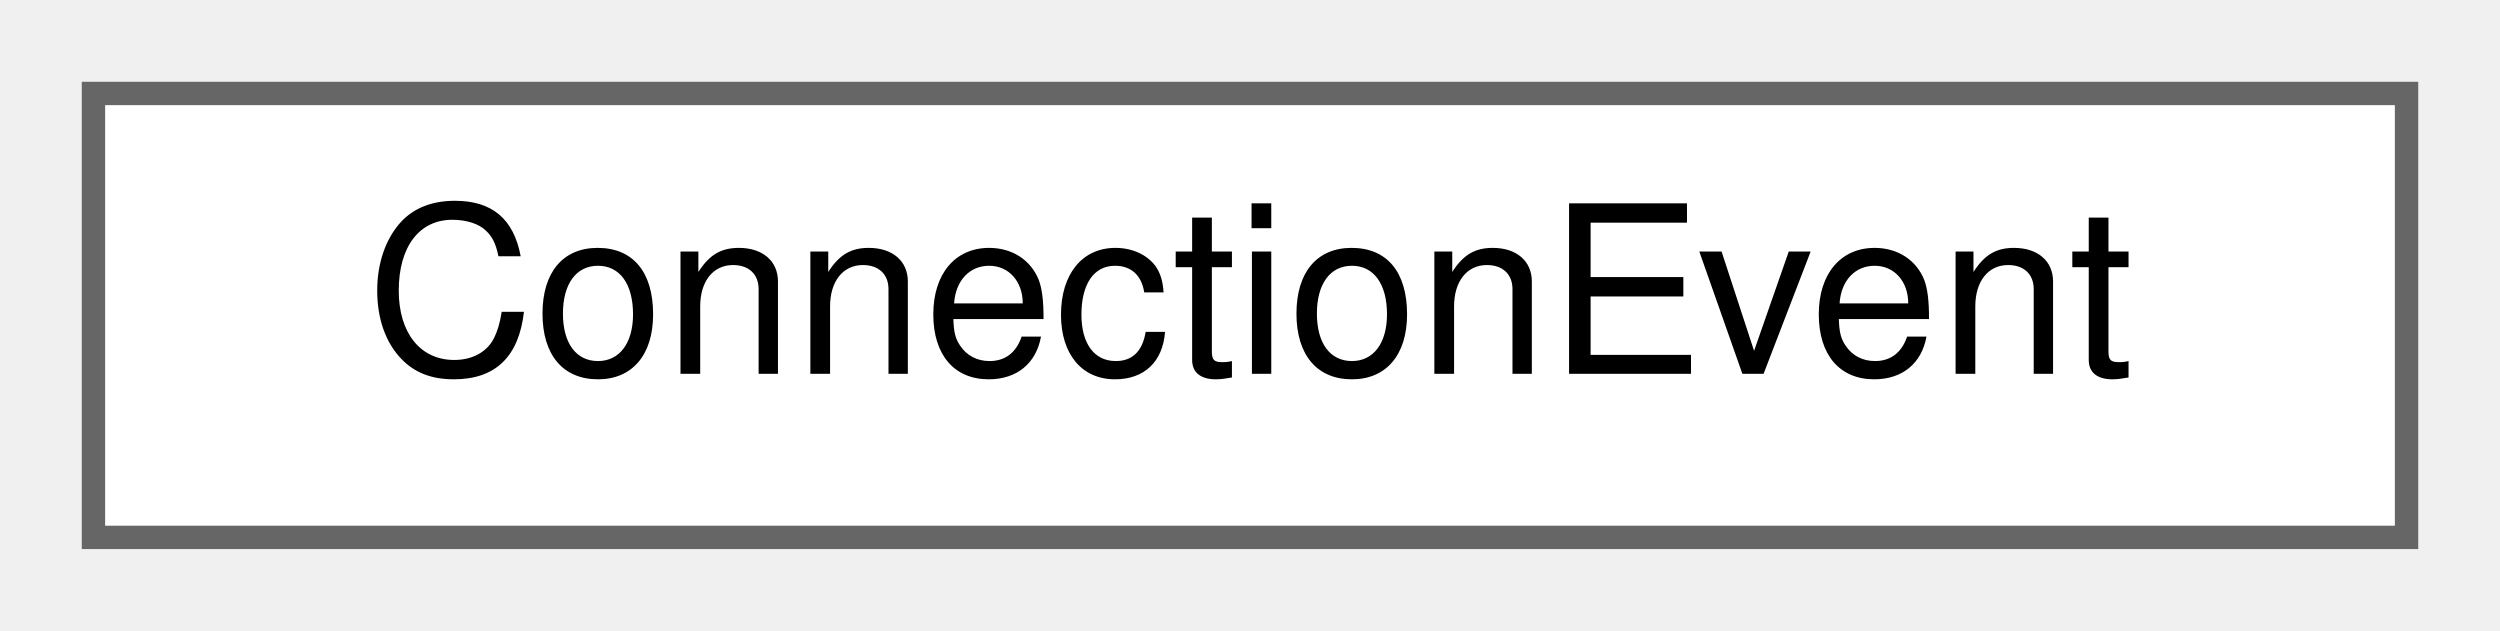
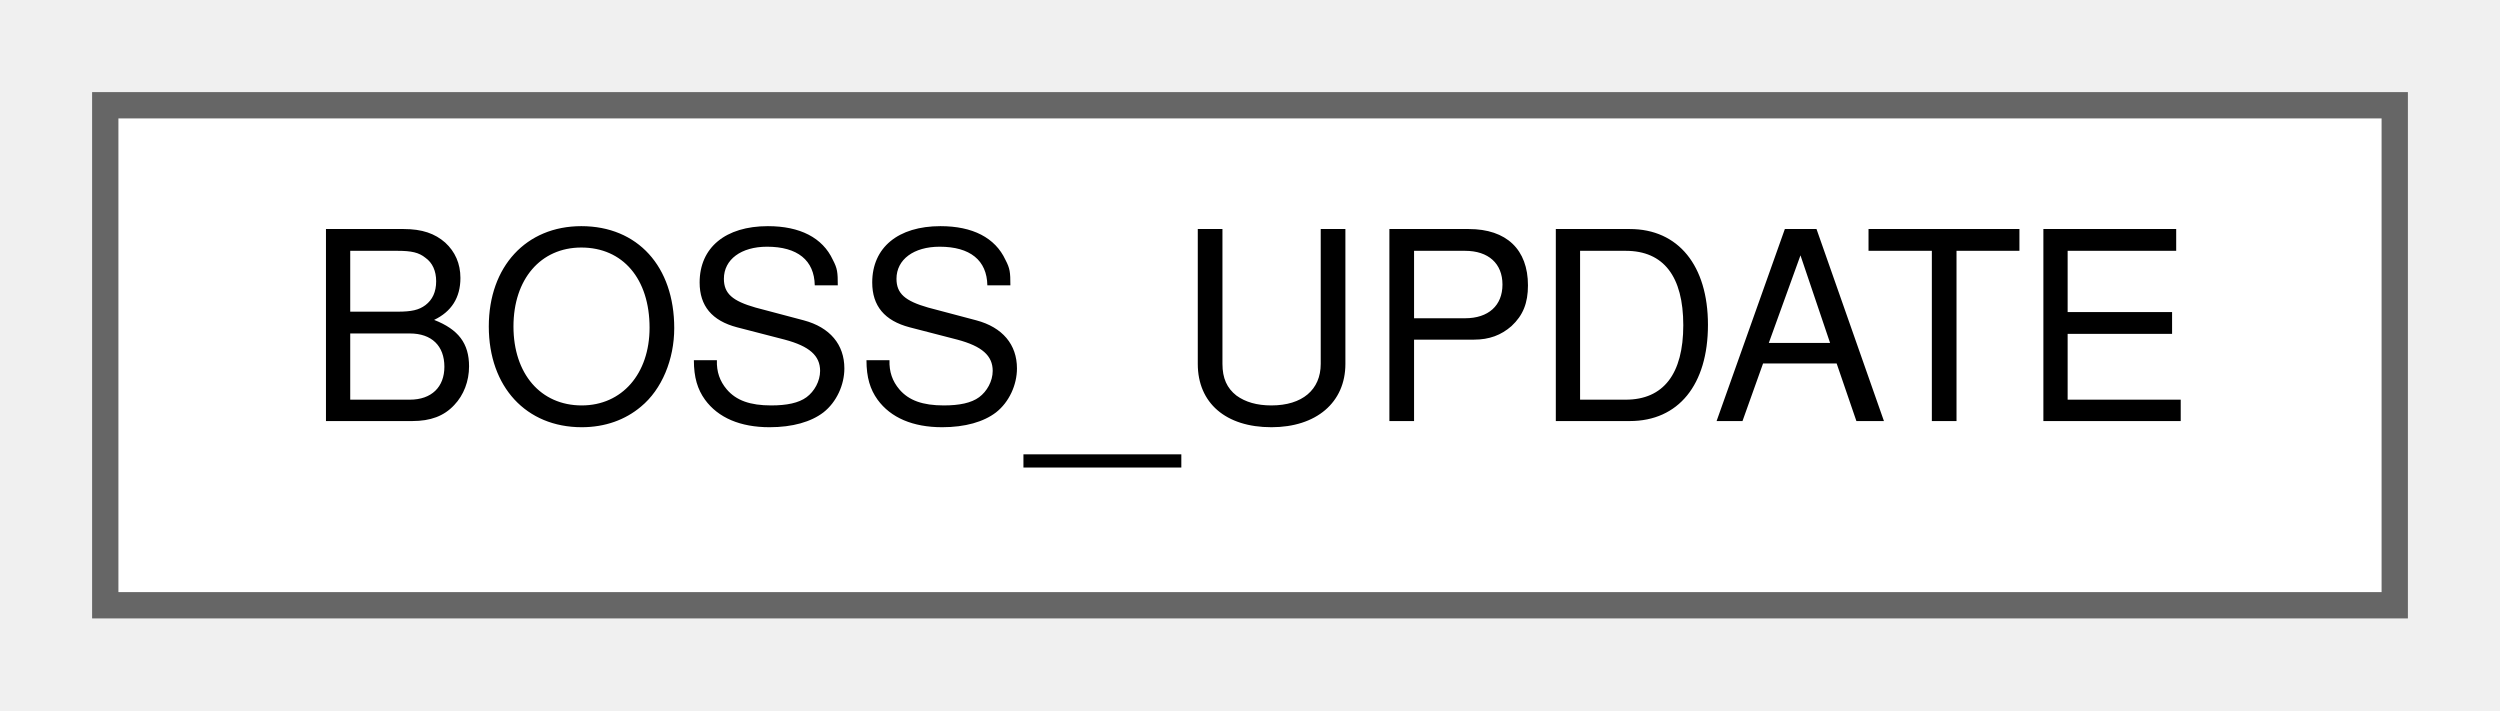
- <svg xmlns="http://www.w3.org/2000/svg" xmlns:xlink="http://www.w3.org/1999/xlink" width="107pt" height="27pt" viewBox="0.00 0.00 107.00 27.00">
+ <svg xmlns="http://www.w3.org/2000/svg" xmlns:xlink="http://www.w3.org/1999/xlink" width="95pt" height="27pt" viewBox="0.00 0.00 95.00 27.00">
  <g id="graph0" class="graph" transform="scale(1 1) rotate(0) translate(4 23)">
    <g id="Node000000" class="node">
      <g id="a_Node000000">
-         <a xlink:href="structConnectionEvent.html" target="_top" xlink:title=" ">
-           <polygon fill="white" stroke="#666666" points="99,-19 0,-19 0,0 99,0 99,-19" />
-           <text text-anchor="middle" x="49.5" y="-7" font-family="Helvetica,sans-Serif" font-size="10.00">ConnectionEvent</text>
+         <a xlink:href="structBOSS__UPDATE.html" target="_top" xlink:title=" ">
+           <polygon fill="white" stroke="#666666" points="87,-19 0,-19 0,0 87,0 87,-19" />
+           <text text-anchor="middle" x="43.5" y="-7" font-family="Helvetica,sans-Serif" font-size="10.00">BOSS_UPDATE</text>
        </a>
      </g>
    </g>
  </g>
</svg>
